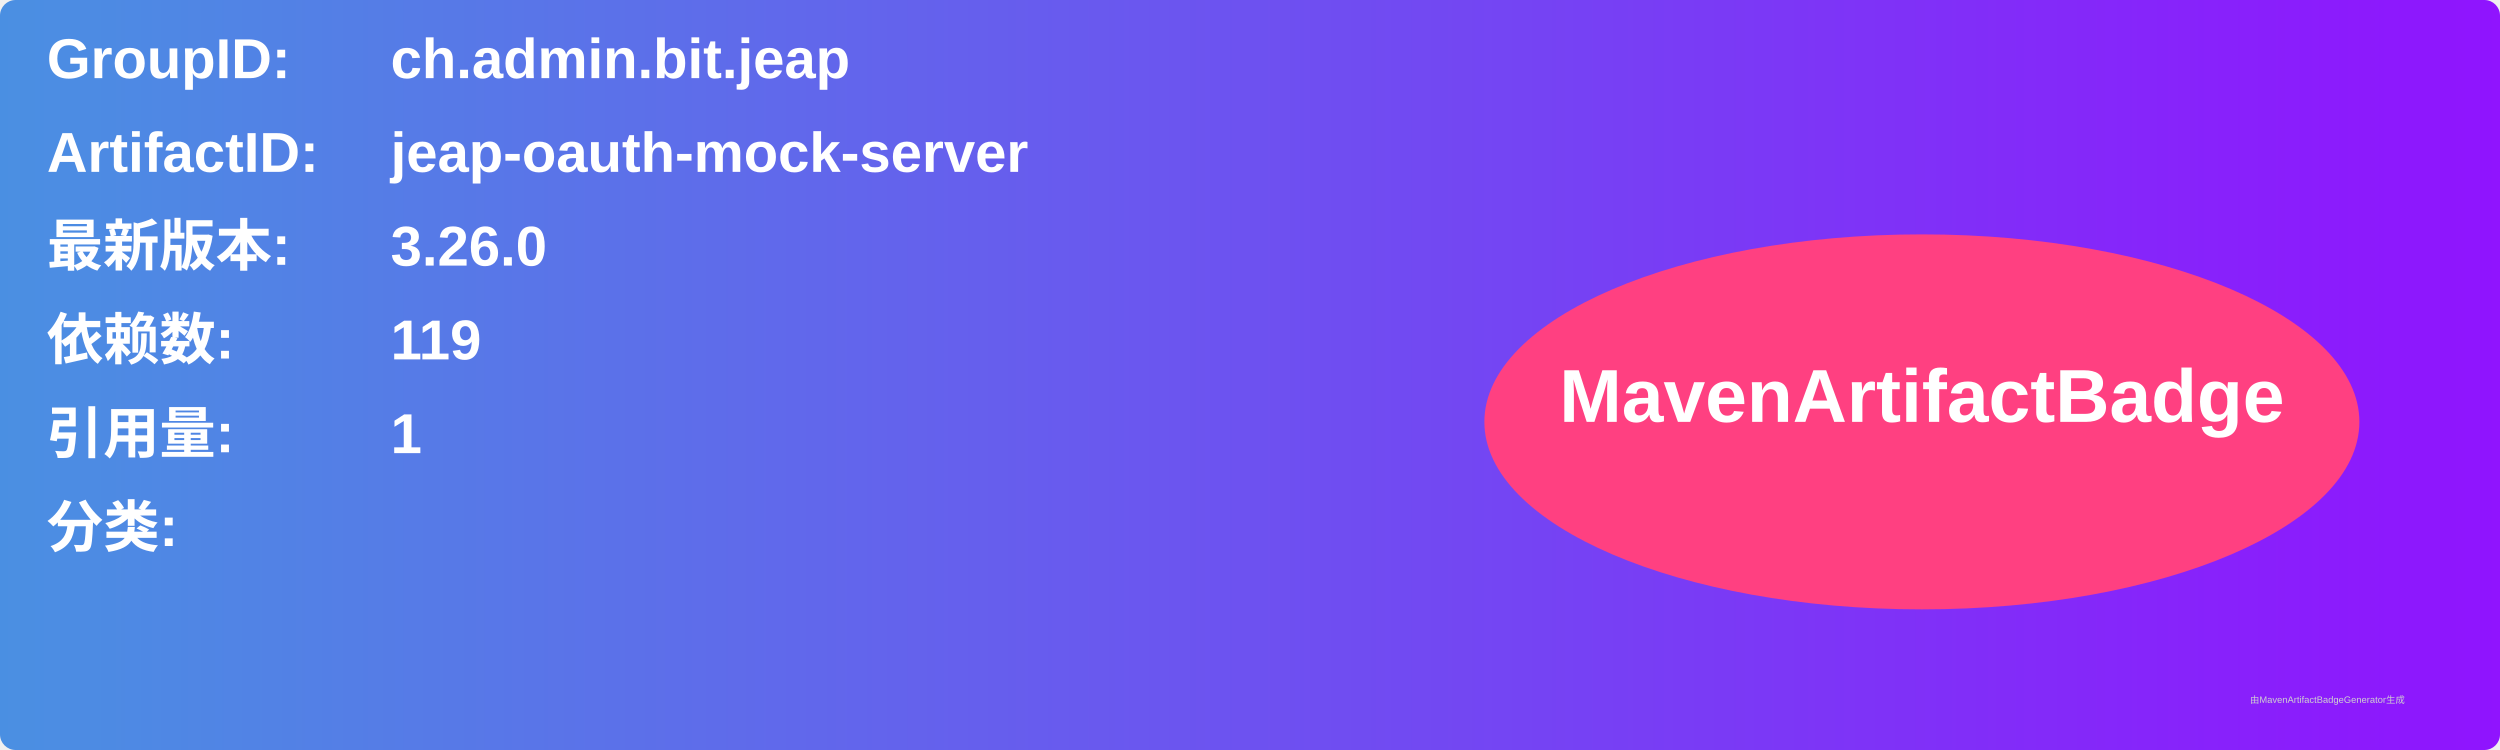
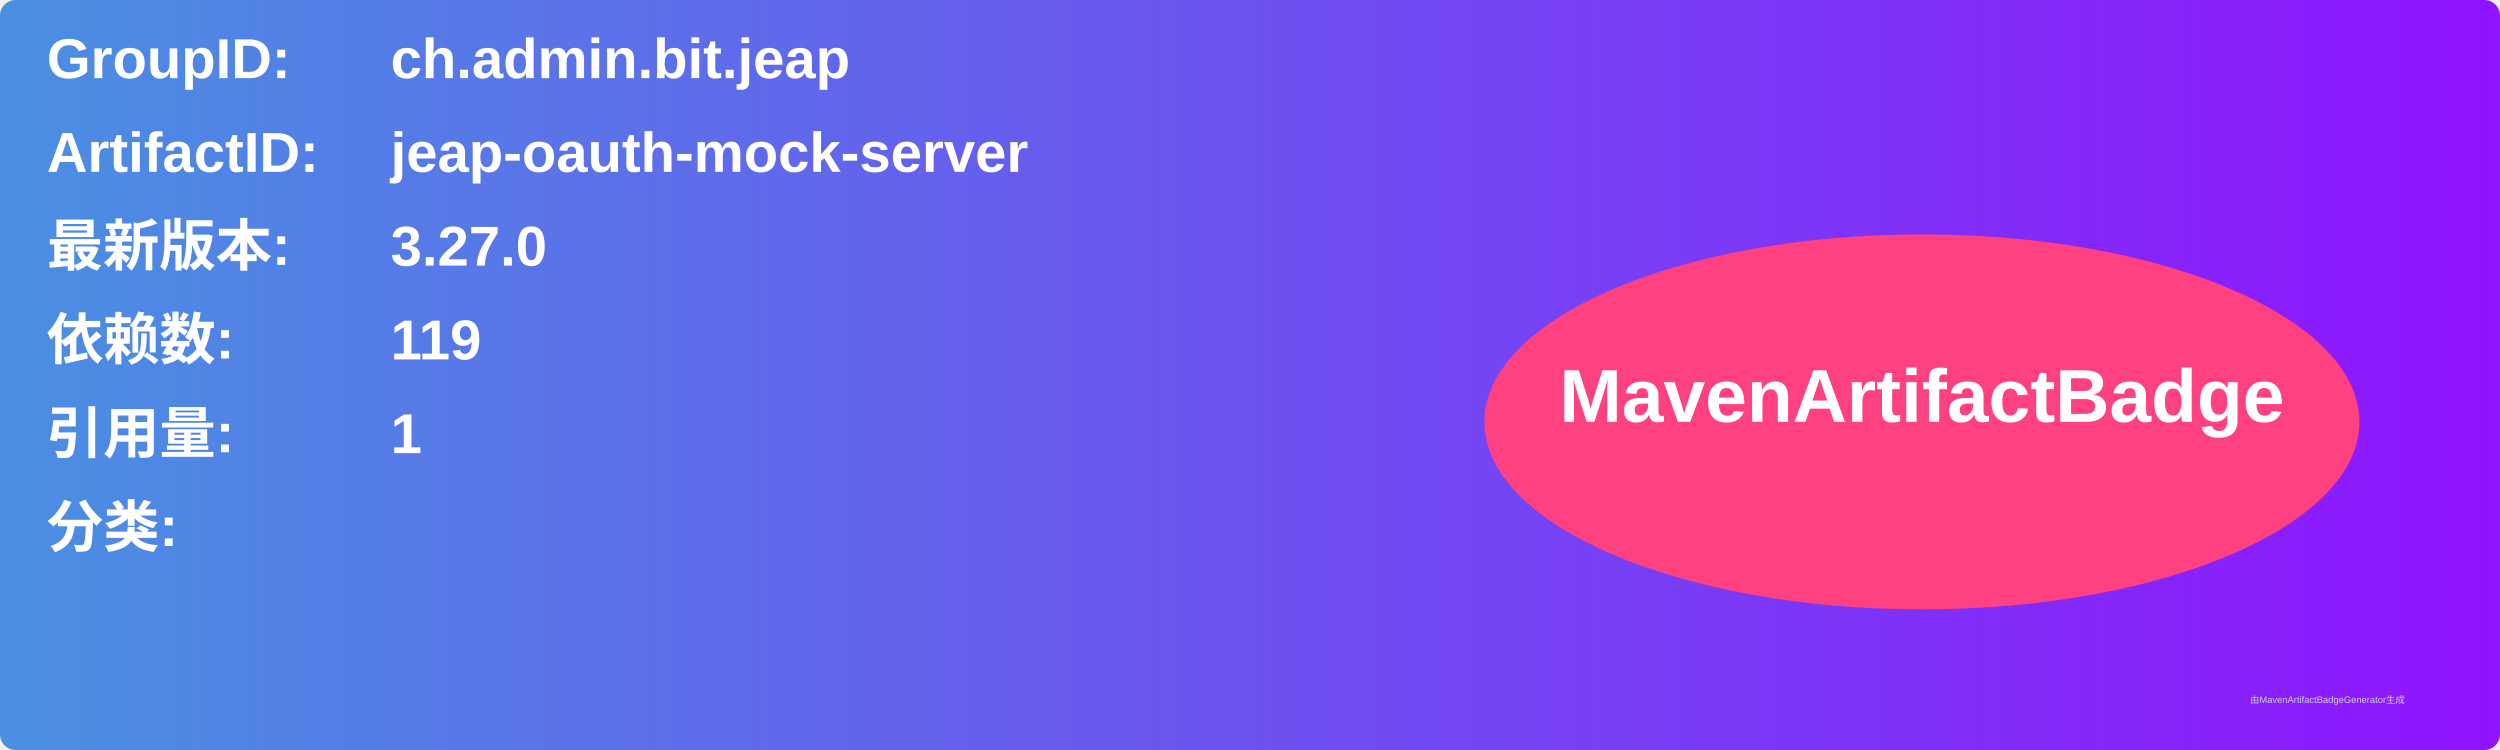
<svg xmlns="http://www.w3.org/2000/svg" width="800" height="240" viewBox="0 0 800 240">
  <linearGradient id="grad" x1="0%" y1="0%" x2="100%" y2="0%">
    <stop offset="0%" stop-color="#4a90e2" />
    <stop offset="100%" stop-color="#9013fe" />
  </linearGradient>
  <rect width="100%" height="100%" rx="5" ry="5" fill="url(#grad)" />
  <g transform="translate(15, 15)">
    <text x="0" y="10" font-family="Arial" font-size="18" fill="white" font-weight="bold" width="260">GroupID:</text>
    <text x="110" y="10" font-family="Arial" font-size="18" fill="white" font-weight="bold" width="460">ch.admin.bit.jeap</text>
    <text x="0" y="40" font-family="Arial" font-size="18" fill="white" font-weight="bold" width="260">ArtifactID:</text>
    <text x="110" y="40" font-family="Arial" font-size="18" fill="white" font-weight="bold" width="460">jeap-oauth-mock-server</text>
    <text x="0" y="70" font-family="Arial" font-size="18" fill="white" font-weight="bold">最新版本:</text>
    <text x="110" y="70" font-family="Arial" font-size="18" fill="white" font-weight="bold">
-       <tspan font-weight="bold">3.26.0</tspan>
+       <tspan font-weight="bold">3.27.0</tspan>
    </text>
    <text x="0" y="100" font-family="Arial" font-size="18" fill="white" font-weight="bold">依赖数: </text>
    <text x="110" y="100" font-family="Arial" font-size="18" fill="white">
      <tspan font-weight="bold">119</tspan>
    </text>
    <text x="0" y="130" font-family="Arial" font-size="18" fill="white" font-weight="bold">引用量: </text>
    <text x="110" y="130" font-family="Arial" font-size="18" fill="white">
      <tspan font-weight="bold">1</tspan>
    </text>
    <text x="0" y="160" font-family="Arial" font-size="18" fill="white" font-weight="bold">分类:</text>
    <text x="10" y="190" font-family="Arial" font-size="10" fill="white">
      <tspan font-weight="bold" />
    </text>
    <ellipse cx="600" cy="120" rx="140" ry="60" fill="#ff4081" />
    <text x="600" y="120" text-anchor="middle" font-family="Arial" font-size="24" fill="white" font-weight="bold">MavenArtifactBadge</text>
  </g>
  <text x="720" y="225" font-family="Arial" font-size="3" fill="#d0d0d0">由MavenArtifactBadgeGenerator生成</text>
</svg>
